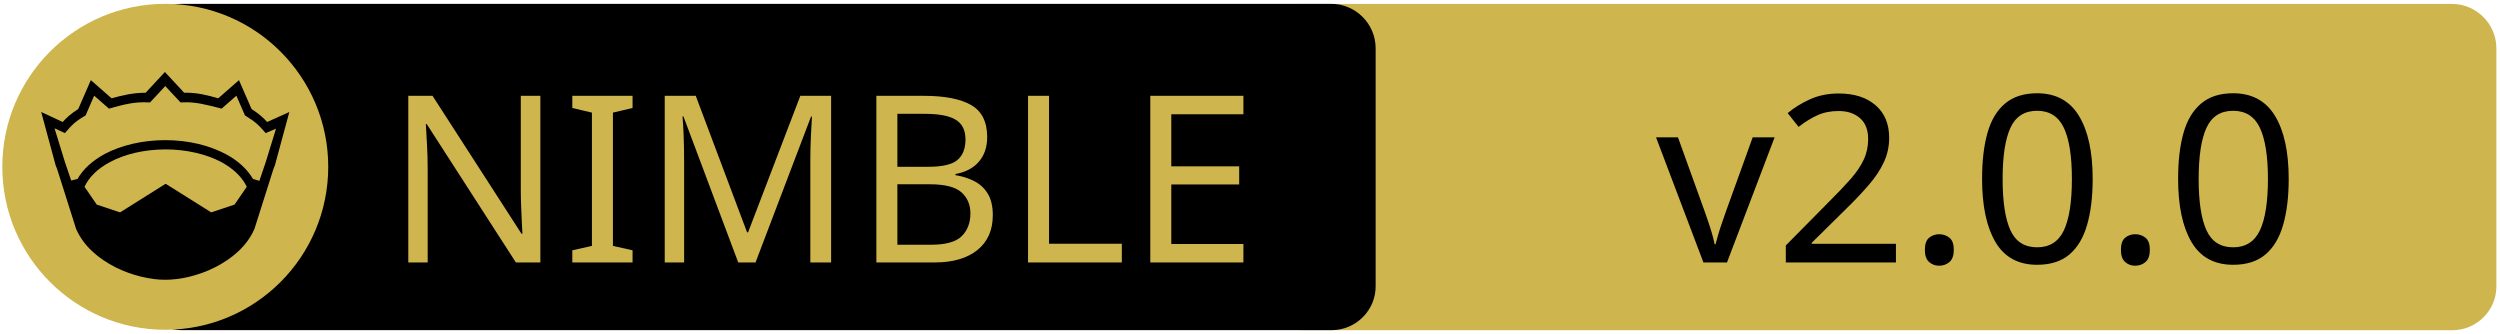
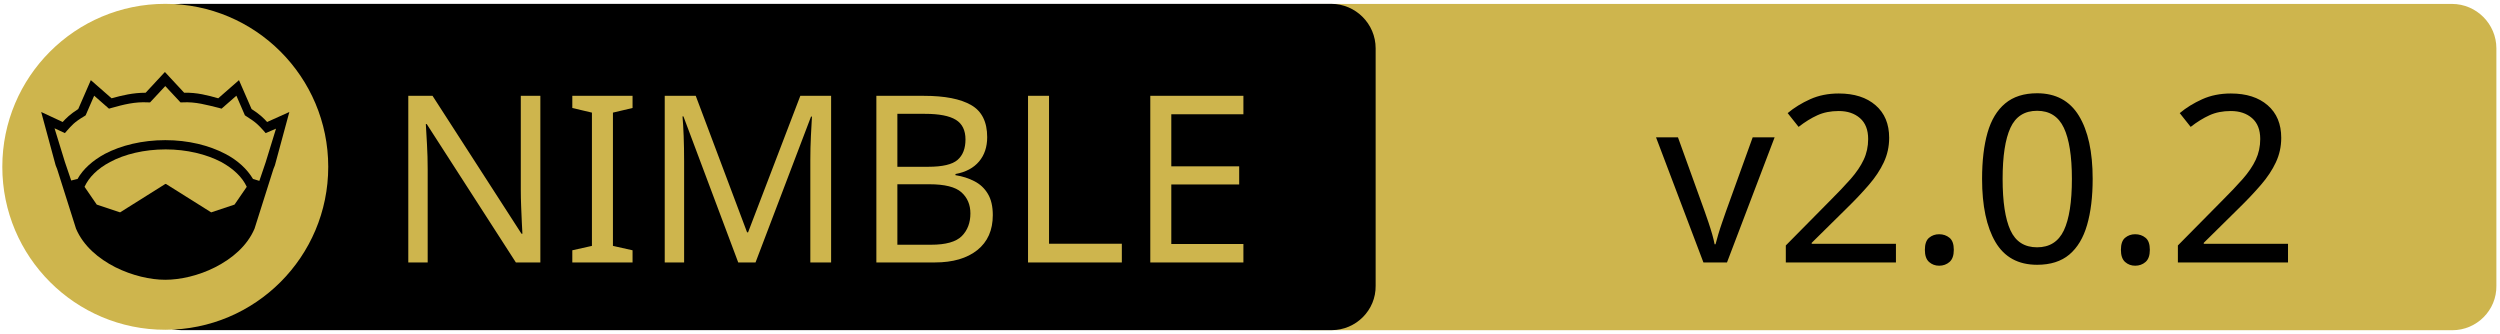
<svg xmlns="http://www.w3.org/2000/svg" xmlns:xlink="http://www.w3.org/1999/xlink" width="675" height="90" xml:space="preserve" version="1.1">
  <a xlink:href="https://github.com/ThomasTJdev/nim_awsSTS">
    <g>
      <path fill="#CEB54D" id="svg_15" d="m662.123,89.159l-310.5,0c-6.6,0 -12,-5.4 -12,-12l0,-64.1c0,-6.6 5.4,-12 12,-12l310.4,0c6.6,0 12,5.4 12,12l0,64.1c0.1,6.6 -5.3,12 -11.9,12z" />
      <path id="svg_1" d="m359.524,89.139l-310.5,0c-6.6,0 -12,-5.4 -12,-12l0,-64.1c0,-6.6 5.4,-12 12,-12l310.4,0c6.6,0 12,5.4 12,12l0,64.1c0.1,6.6 -5.3,12 -11.9,12z" />
      <rect id="svg_2" fill="none" height="45.9" width="315.3" class="st0" y="24.539" x="60.224" />
      <circle id="svg_4" fill="#CEB54D" r="44" cy="45.039" cx="44.624" class="st1" />
      <g id="XMLID_4_">
        <path id="svg_5" d="m78.124,30.239l-3.9,14.4l-0.4,1l-5.1,16.1c0,0 0,0 0,0c-2,4.7 -6.1,8.1 -10.6,10.4c-4.5,2.3 -9.5,3.4 -13.5,3.4c-4,0 -8.9,-1.1 -13.5,-3.4c-4.5,-2.3 -8.6,-5.7 -10.6,-10.4c0,0 0,0 0,0l-5.1,-16.1l-0.4,-1l-3.9,-14.4l5.8,2.7c0.9,-1 2,-2.1 4.2,-3.5l3.4,-7.8l5.6,4.9c2.9,-0.8 5.8,-1.5 9.2,-1.5l5.2,-5.6l5.2,5.6c3.4,-0.1 6.4,0.7 9.2,1.5l5.6,-4.9l3.4,7.8c2.2,1.4 3.3,2.5 4.2,3.5l6,-2.7z" />
        <g id="XMLID_6_">
          <g id="svg_6">
            <path id="svg_7" fill="#CEB54D" d="m66.624,50.439l-3.3,4.8l-6.3,2.1l-12.1,-7.6c-0.1,-0.1 -0.3,-0.1 -0.4,0l-12.1,7.6l-6.3,-2.1l-3.3,-4.8c1.2,-2.6 3.5,-4.9 6.9,-6.7c3.9,-2.1 9.2,-3.4 15,-3.4c5.7,0 11,1.3 15,3.4c3.3,1.8 5.7,4.1 6.9,6.7z" class="st1" />
          </g>
          <g id="svg_8" />
        </g>
        <g id="XMLID_5_">
          <g id="svg_9">
            <path id="svg_10" fill="#CEB54D" d="m74.524,34.739l-2.8,9.1l-1.7,5l-1.6,-0.5c0,0 -0.1,0 -0.1,0c-1.6,-2.7 -4.2,-5.1 -7.5,-6.8c-4.4,-2.3 -10,-3.7 -16.2,-3.7c-6.2,0 -11.9,1.4 -16.3,3.7c-3.3,1.8 -5.9,4.1 -7.4,6.8c0,0 -0.1,0 -0.1,0l-1.6,0.4l-1.7,-5l-2.8,-9.1l2.8,1.3l0.6,-0.7c1.2,-1.3 1.8,-2.2 4.7,-3.9l0.3,-0.2l2.3,-5.3l4,3.5l0.7,-0.2c3.2,-0.9 6.3,-1.7 9.8,-1.5l0.6,0l4.1,-4.4l4.1,4.4l0.6,0c3.5,-0.2 6.5,0.7 9.8,1.5l0.7,0.2l4,-3.5l2.3,5.3l0.3,0.2c2.9,1.8 3.5,2.6 4.7,3.9l0.6,0.7l2.8,-1.2z" class="st1" />
          </g>
          <g id="svg_11" />
        </g>
      </g>
      <text x="-442" y="-350.021" id="svg_16" font-size="63px" font-family="'PT Sans Caption', 'Tahoma', 'Helvetica Neue Medium', 'PT Sans', sans-serif" fill="#CEB54D" class="st1 st2 st3" transform="matrix(1 0 0 1 546.13 420.879)">NIMBLE</text>
-       <text x="-99.0" y="-350.012" id="svg_17" font-size="63.012px" font-family="'PT Sans Caption', 'Tahoma', 'Helvetica Neue Medium', 'PT Sans', sans-serif" fill="#000000" class="st1 st2 st3" transform="matrix(1 0 0 1 546.13 420.879)">v2.0.0</text>
+       <text x="-99.0" y="-350.012" id="svg_17" font-size="63.012px" font-family="'PT Sans Caption', 'Tahoma', 'Helvetica Neue Medium', 'PT Sans', sans-serif" fill="#000000" class="st1 st2 st3" transform="matrix(1 0 0 1 546.13 420.879)">v2.0.2</text>
    </g>
  </a>
</svg>
